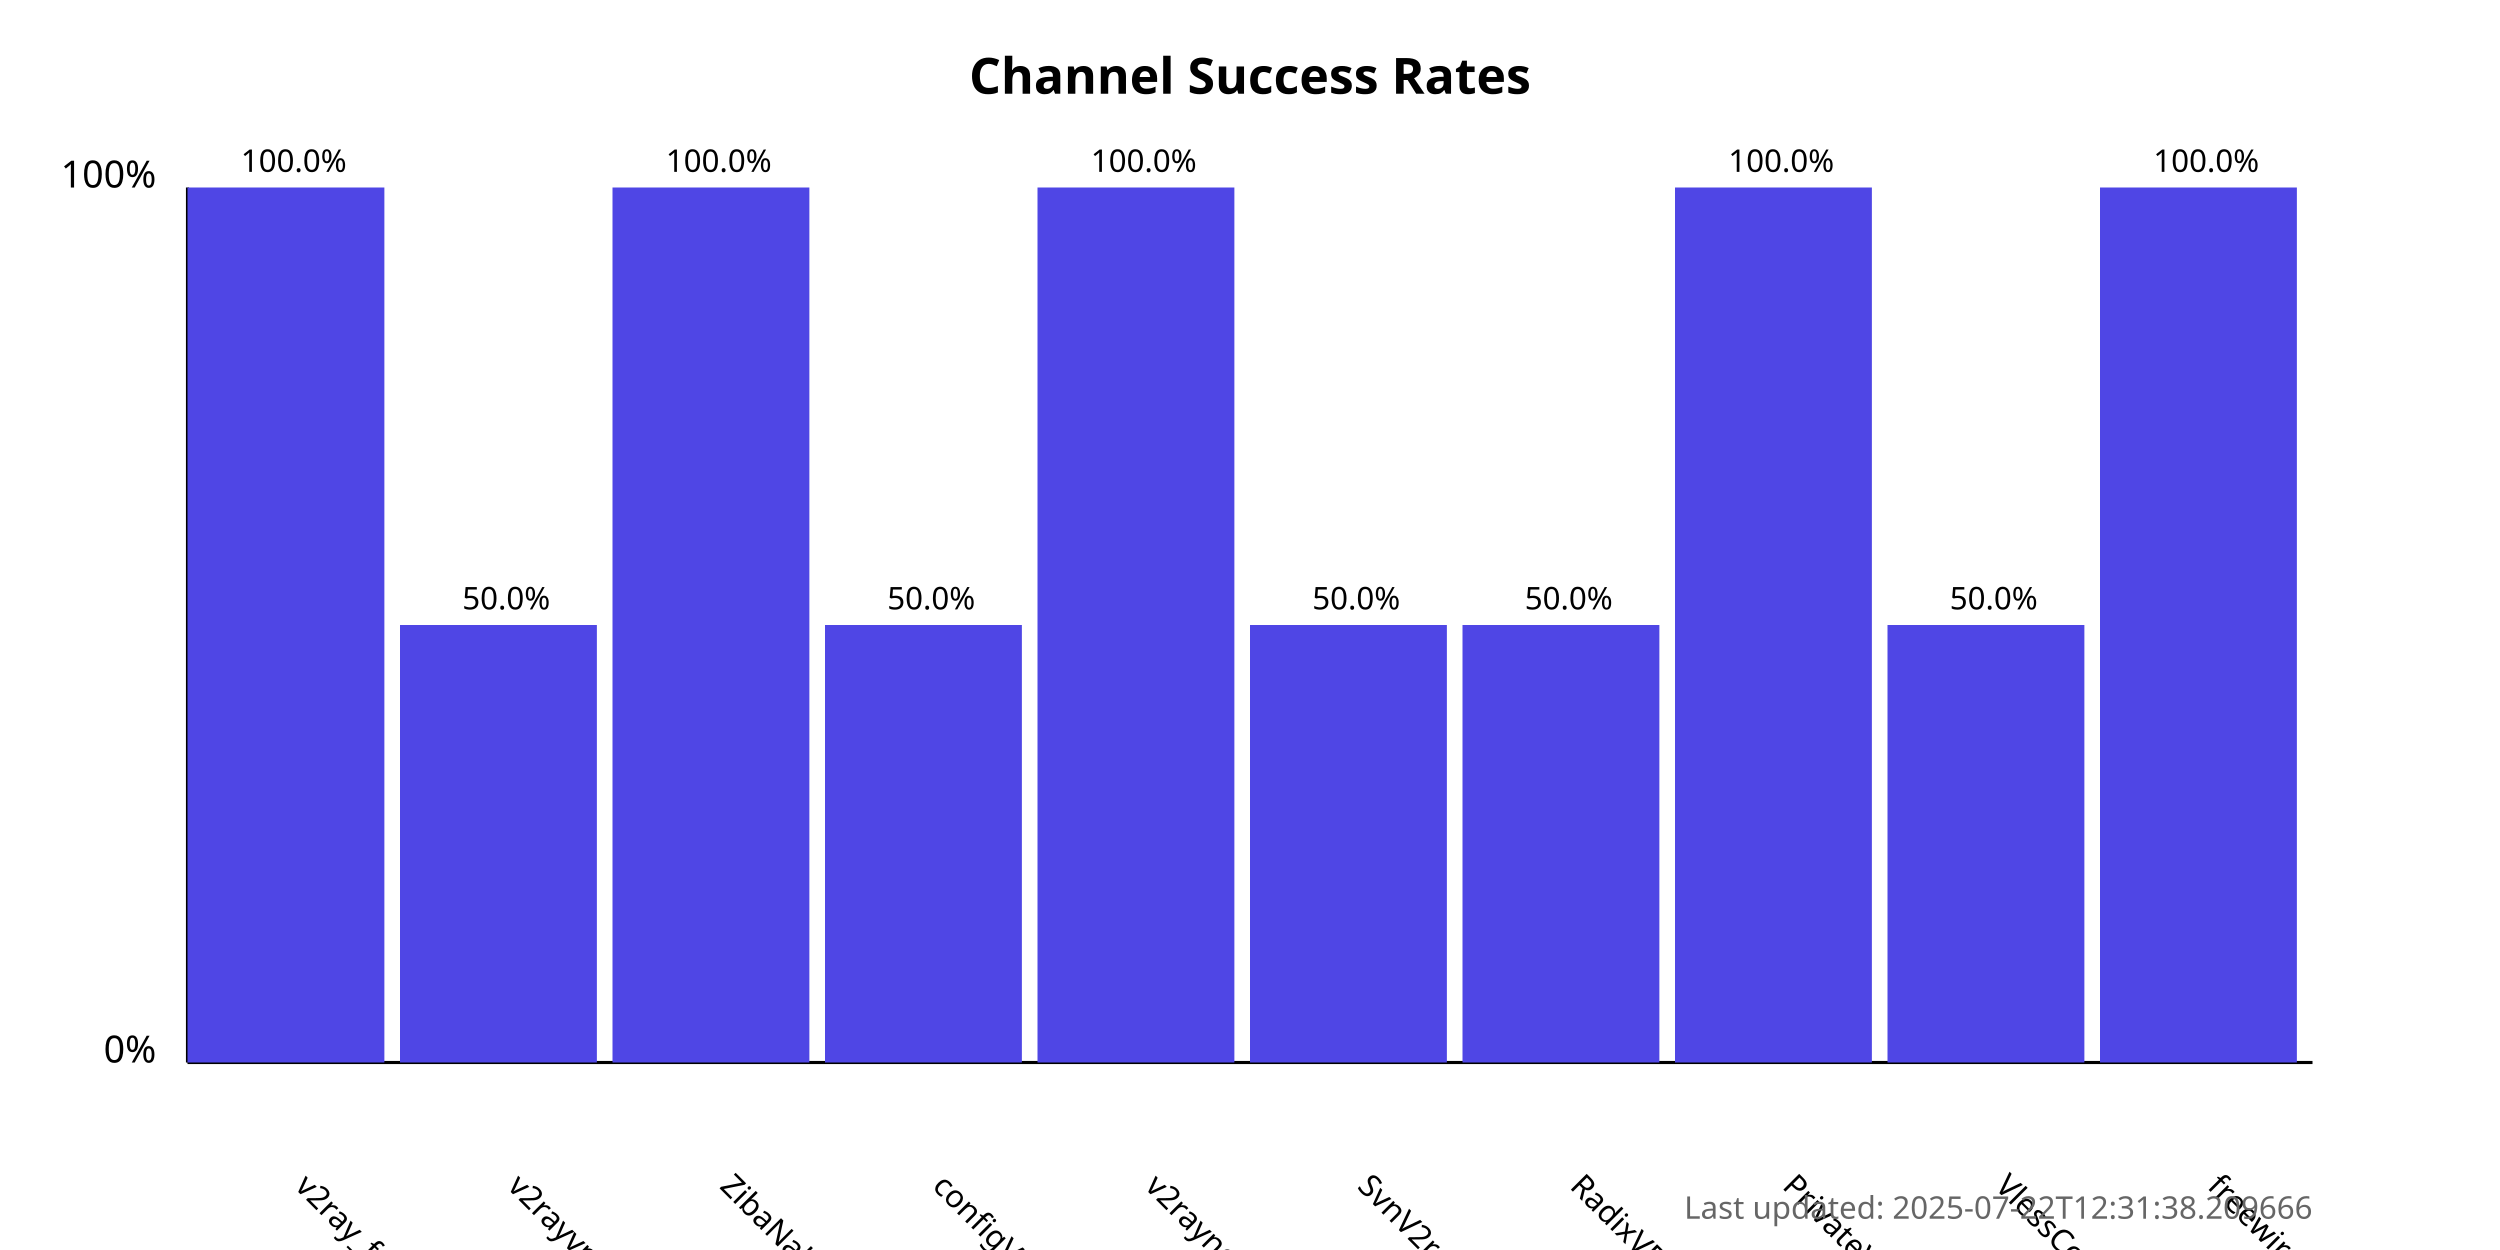
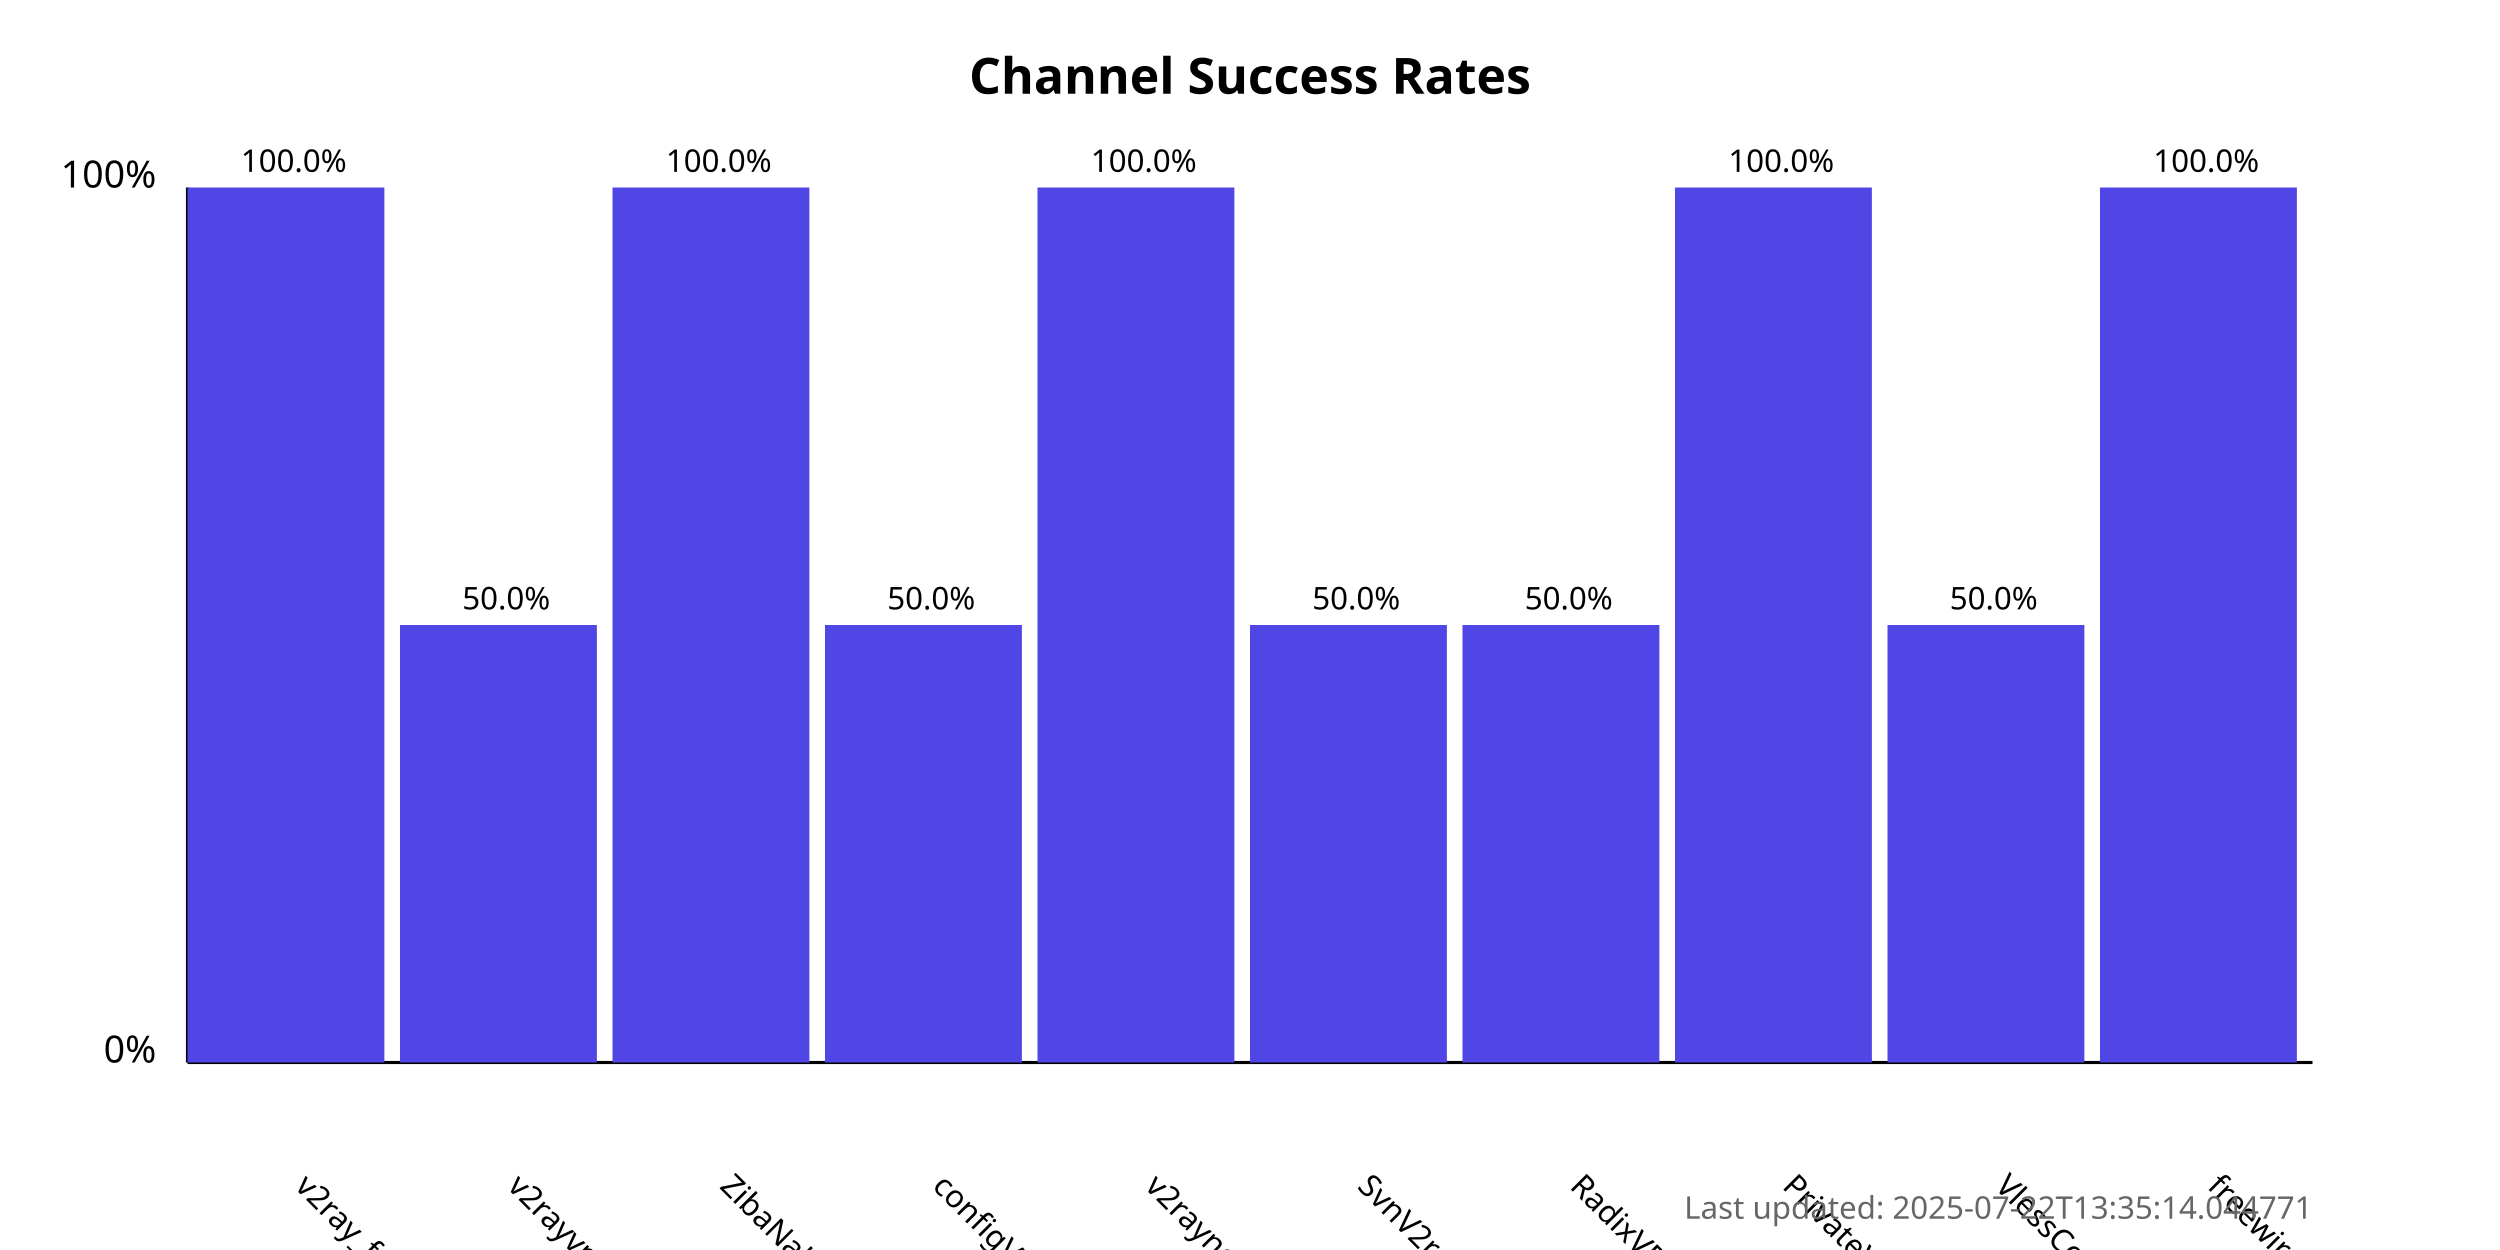
<svg xmlns="http://www.w3.org/2000/svg" width="800" height="400">
  <style>
            .chart-title { font: bold 16px sans-serif; }
            .axis-label { font: 12px sans-serif; }
            .tick-label { font: 10px sans-serif; }
            .bar { fill: #4f46e5; }
            .bar:hover { fill: #6366f1; }
            .timestamp { font: 10px sans-serif; fill: #666; }
        </style>
  <text x="400.0" y="30" text-anchor="middle" class="chart-title">
            Channel Success Rates
        </text>
  <line x1="60" y1="340" x2="60" y2="60" stroke="black" stroke-width="1" />
  <line x1="60" y1="340" x2="740" y2="340" stroke="black" stroke-width="1" />
  <text x="50" y="340" text-anchor="end" class="axis-label">0%</text>
  <text x="50" y="60" text-anchor="end" class="axis-label">100%</text>
  <g>
    <rect x="60" y="60.0" width="63.0" height="280.0" class="bar" />
    <text x="94.0" y="380" transform="rotate(45, 94.0, 380)" text-anchor="start" class="tick-label">
                v2ray_free_conf
            </text>
    <text x="94.0" y="55.0" text-anchor="middle" class="tick-label">
                100.0%
            </text>
  </g>
  <g>
    <rect x="128.0" y="200.0" width="63.0" height="140.0" class="bar" />
    <text x="162.0" y="380" transform="rotate(45, 162.0, 380)" text-anchor="start" class="tick-label">
                v2rayvpno
            </text>
    <text x="162.0" y="195.0" text-anchor="middle" class="tick-label">
                50.0%
            </text>
  </g>
  <g>
    <rect x="196.0" y="60.0" width="63.0" height="280.0" class="bar" />
    <text x="230.0" y="380" transform="rotate(45, 230.0, 380)" text-anchor="start" class="tick-label">
                ZibaNabz
            </text>
    <text x="230.0" y="55.0" text-anchor="middle" class="tick-label">
                100.0%
            </text>
  </g>
  <g>
    <rect x="264.0" y="200.0" width="63.0" height="140.0" class="bar" />
    <text x="298.0" y="380" transform="rotate(45, 298.0, 380)" text-anchor="start" class="tick-label">
                configV2rayForFree
            </text>
    <text x="298.0" y="195.0" text-anchor="middle" class="tick-label">
                50.0%
            </text>
  </g>
  <g>
    <rect x="332.0" y="60.0" width="63.0" height="280.0" class="bar" />
    <text x="366.0" y="380" transform="rotate(45, 366.0, 380)" text-anchor="start" class="tick-label">
                v2rayngvpn
            </text>
    <text x="366.0" y="55.0" text-anchor="middle" class="tick-label">
                100.0%
            </text>
  </g>
  <g>
    <rect x="400.0" y="200.0" width="63.0" height="140.0" class="bar" />
    <text x="434.0" y="380" transform="rotate(45, 434.0, 380)" text-anchor="start" class="tick-label">
                SvnV2ray
            </text>
    <text x="434.0" y="195.0" text-anchor="middle" class="tick-label">
                50.0%
            </text>
  </g>
  <g>
    <rect x="468.0" y="200.0" width="63.0" height="140.0" class="bar" />
    <text x="502.0" y="380" transform="rotate(45, 502.0, 380)" text-anchor="start" class="tick-label">
                RadixVPN
            </text>
    <text x="502.0" y="195.0" text-anchor="middle" class="tick-label">
                50.0%
            </text>
  </g>
  <g>
    <rect x="536.0" y="60.0" width="63.0" height="280.0" class="bar" />
    <text x="570.0" y="380" transform="rotate(45, 570.0, 380)" text-anchor="start" class="tick-label">
                PrivateVPNs
            </text>
    <text x="570.0" y="55.0" text-anchor="middle" class="tick-label">
                100.0%
            </text>
  </g>
  <g>
    <rect x="604.0" y="200.0" width="63.0" height="140.0" class="bar" />
    <text x="638.0" y="380" transform="rotate(45, 638.0, 380)" text-anchor="start" class="tick-label">
                VlessConfig
            </text>
    <text x="638.0" y="195.0" text-anchor="middle" class="tick-label">
                50.0%
            </text>
  </g>
  <g>
    <rect x="672.0" y="60.0" width="63.0" height="280.0" class="bar" />
    <text x="706.0" y="380" transform="rotate(45, 706.0, 380)" text-anchor="start" class="tick-label">
                freewireguard
            </text>
    <text x="706.0" y="55.0" text-anchor="middle" class="tick-label">
                100.0%
            </text>
  </g>
  <text x="740" y="390" text-anchor="end" class="timestamp">
-             Last updated: 2025-07-22T12:31:38.209666
+             Last updated: 2025-07-22T13:35:14.044771
        </text>
</svg>
